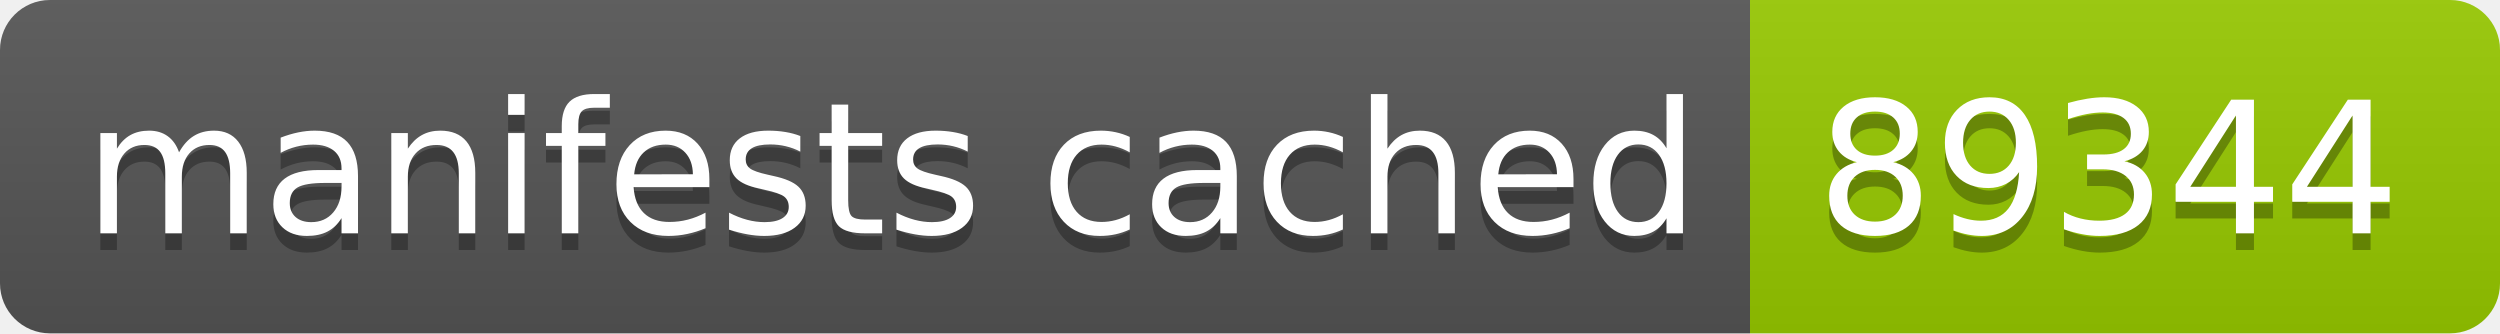
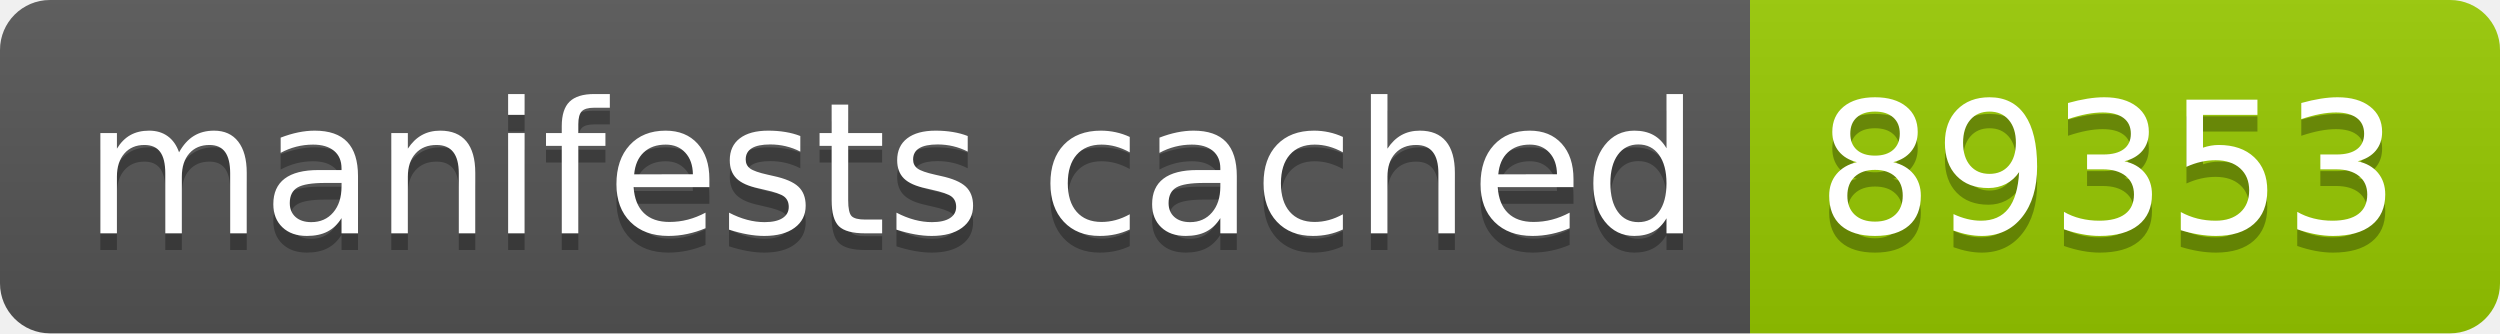
- <svg xmlns="http://www.w3.org/2000/svg" width="150" height="20" role="img" aria-label="manifests cached: 89344">
+ <svg xmlns="http://www.w3.org/2000/svg" width="150" height="20" role="img" aria-label="manifests cached: 89353">
  <linearGradient id="s" x2="0" y2="100%">
    <stop offset="0" stop-color="#bbb" stop-opacity=".1" />
    <stop offset="1" stop-opacity=".1" />
  </linearGradient>
  <clipPath id="r">
    <rect width="150" height="20" rx="3" fill="#fff" />
  </clipPath>
  <g clip-path="url(#r)">
    <rect width="105" height="20" fill="#555" />
    <rect x="105" width="45" height="20" fill="#97ca00" />
    <rect width="150" height="20" fill="url(#s)" />
  </g>
  <g fill="#fff" text-anchor="middle" font-family="Verdana,Geneva,DejaVu Sans,sans-serif" text-rendering="geometricPrecision" font-size="110">
    <text aria-hidden="true" x="535" y="150" fill="#010101" fill-opacity=".3" transform="scale(.1)" textLength="950">manifests cached</text>
    <text x="535" y="140" transform="scale(.1)" fill="#fff" textLength="950">manifests cached</text>
-     <text aria-hidden="true" x="1265" y="150" fill="#010101" fill-opacity=".3" transform="scale(.1)" textLength="350">89344</text>
-     <text x="1265" y="140" transform="scale(.1)" fill="#fff" textLength="350">89344</text>
+     <text aria-hidden="true" x="1265" y="150" fill="#010101" fill-opacity=".3" transform="scale(.1)" textLength="350">89353</text>
+     <text x="1265" y="140" transform="scale(.1)" fill="#fff" textLength="350">89353</text>
  </g>
</svg>
